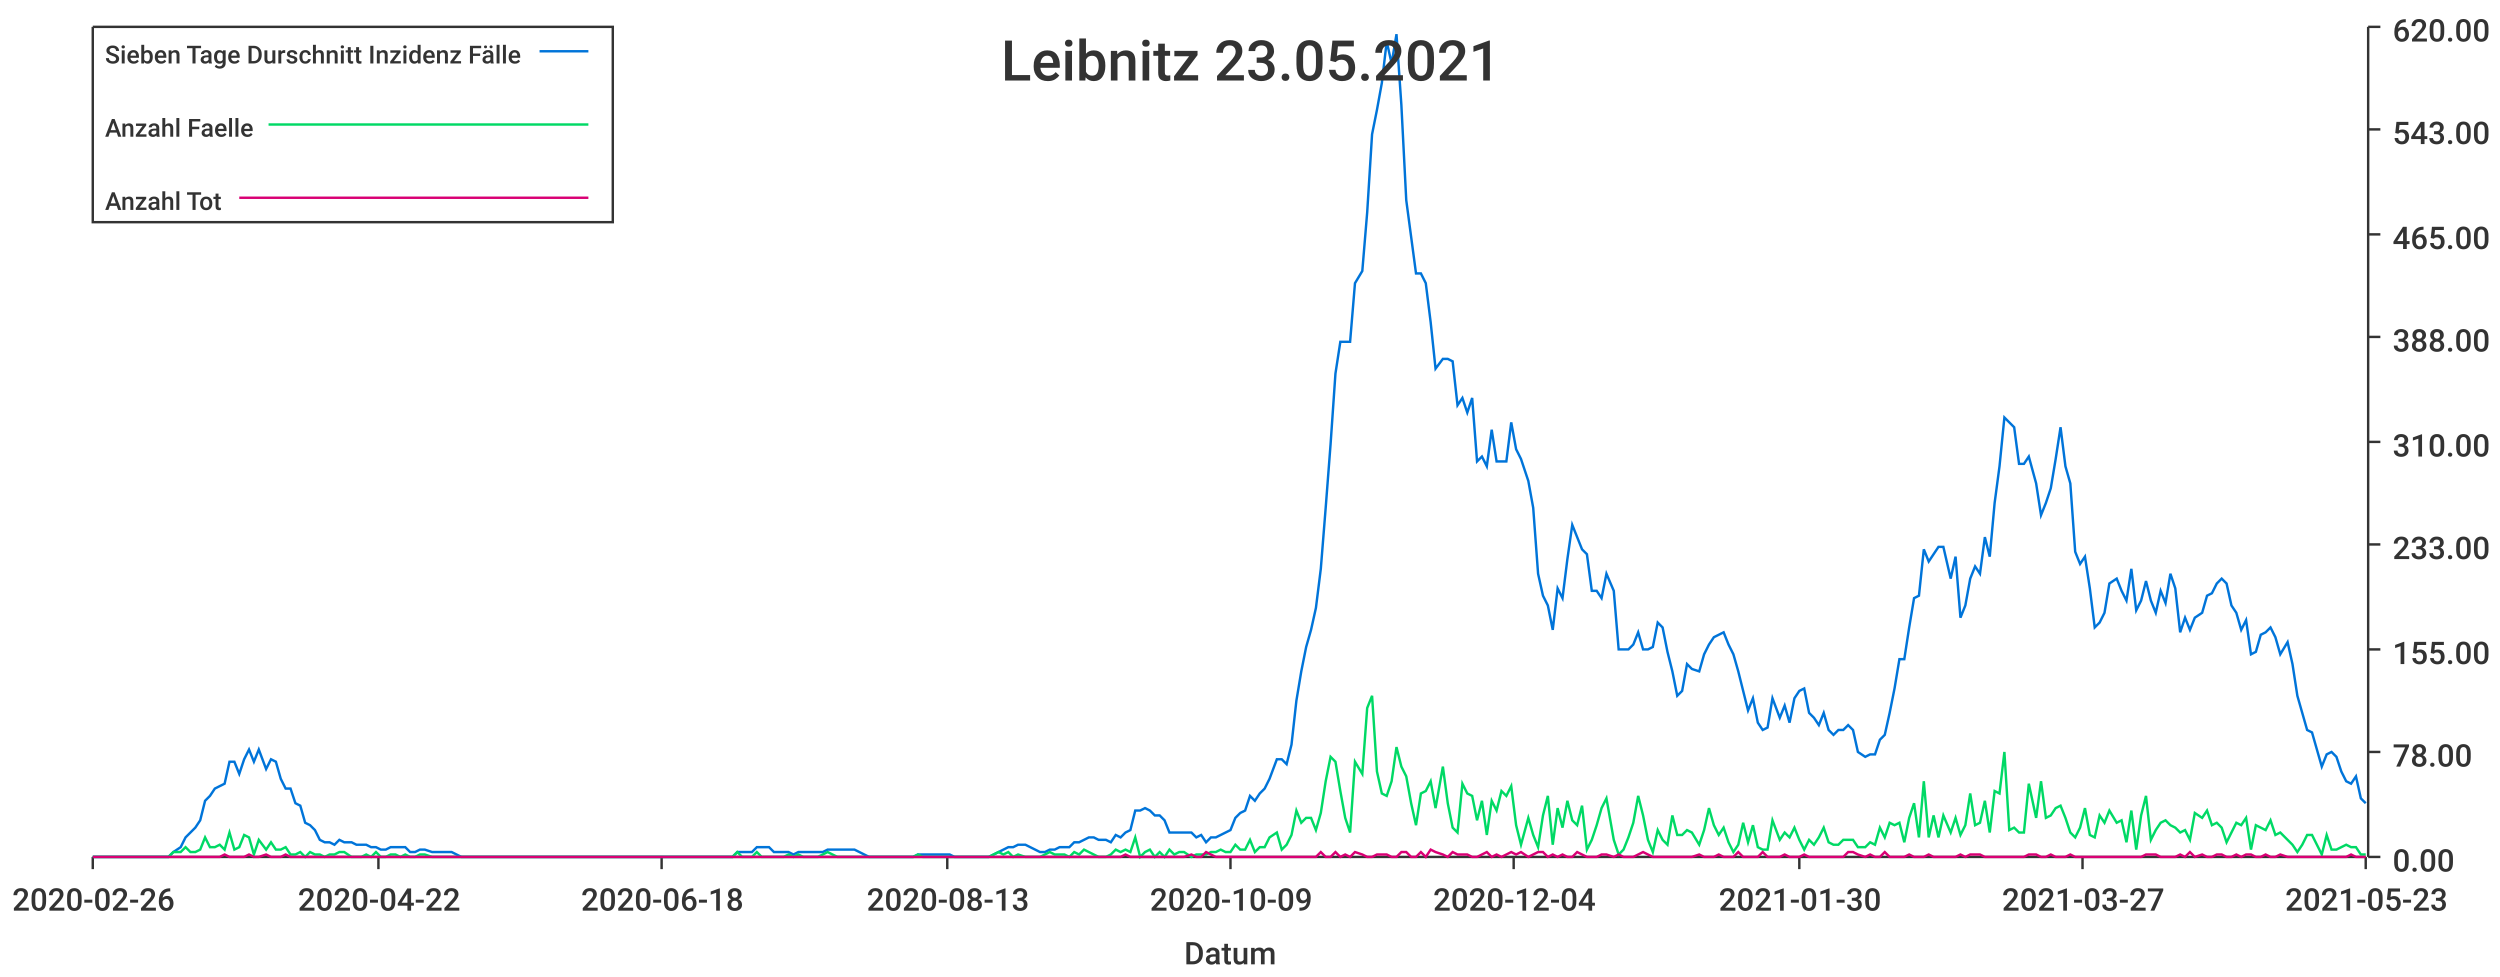
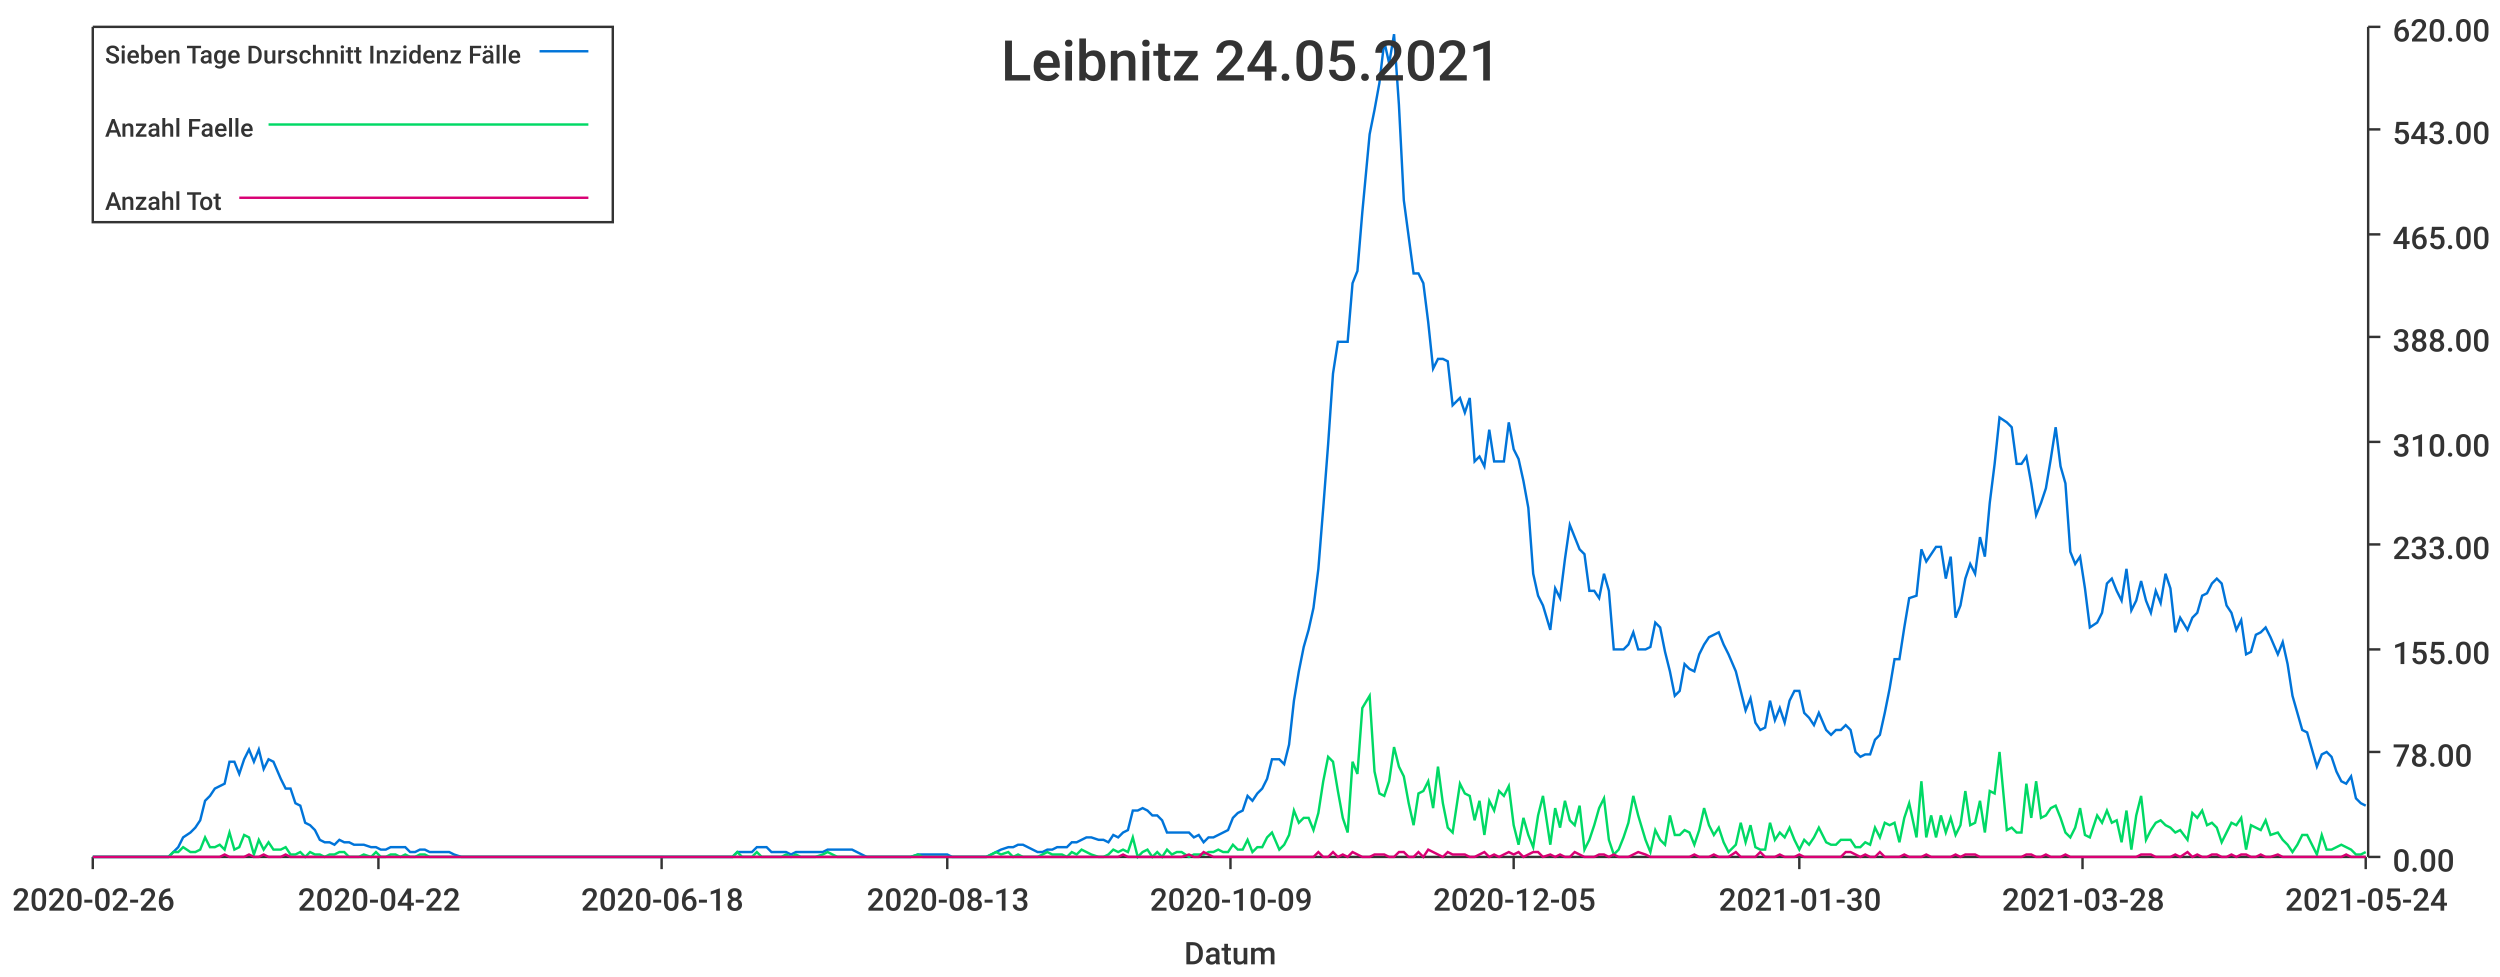
<svg xmlns="http://www.w3.org/2000/svg" width="1024" height="400">\n<path d="M 0 0 L 1024 0 L 1024 400 L 0 400 L 0 0" style="stroke-width:0;stroke:rgba(255,255,255,1.0);fill:rgba(255,255,255,1.0)" />
  <path d="M 38 11 L 969 11 L 969 351 L 38 351 L 38 11" style="stroke-width:0;stroke:rgba(255,255,255,1.0);fill:rgba(255,255,255,1.0)" />
  <path d="M 38 351 L 969 351" style="stroke-width:1;stroke:rgba(51,51,51,1.0);fill:none" />
  <path d="M 38 351 L 38 356" style="stroke-width:1;stroke:rgba(51,51,51,1.0);fill:none" />
  <text x="5" y="373" style="stroke-width:0;stroke:none;fill:rgba(51,51,51,1.0);font-size:12.8px;font-family:'Roboto Medium',sans-serif">2020-02-26</text>
  <path d="M 155 351 L 155 356" style="stroke-width:1;stroke:rgba(51,51,51,1.0);fill:none" />
  <text x="122" y="373" style="stroke-width:0;stroke:none;fill:rgba(51,51,51,1.0);font-size:12.8px;font-family:'Roboto Medium',sans-serif">2020-04-22</text>
  <path d="M 271 351 L 271 356" style="stroke-width:1;stroke:rgba(51,51,51,1.0);fill:none" />
  <text x="238" y="373" style="stroke-width:0;stroke:none;fill:rgba(51,51,51,1.0);font-size:12.8px;font-family:'Roboto Medium',sans-serif">2020-06-18</text>
  <path d="M 388 351 L 388 356" style="stroke-width:1;stroke:rgba(51,51,51,1.0);fill:none" />
  <text x="355" y="373" style="stroke-width:0;stroke:none;fill:rgba(51,51,51,1.0);font-size:12.8px;font-family:'Roboto Medium',sans-serif">2020-08-13</text>
  <path d="M 504 351 L 504 356" style="stroke-width:1;stroke:rgba(51,51,51,1.0);fill:none" />
  <text x="471" y="373" style="stroke-width:0;stroke:none;fill:rgba(51,51,51,1.0);font-size:12.8px;font-family:'Roboto Medium',sans-serif">2020-10-09</text>
  <path d="M 620 351 L 620 356" style="stroke-width:1;stroke:rgba(51,51,51,1.0);fill:none" />
-   <text x="587" y="373" style="stroke-width:0;stroke:none;fill:rgba(51,51,51,1.0);font-size:12.8px;font-family:'Roboto Medium',sans-serif">2020-12-04</text>
+   <text x="587" y="373" style="stroke-width:0;stroke:none;fill:rgba(51,51,51,1.0);font-size:12.8px;font-family:'Roboto Medium',sans-serif">2020-12-05</text>
  <path d="M 737 351 L 737 356" style="stroke-width:1;stroke:rgba(51,51,51,1.0);fill:none" />
  <text x="704" y="373" style="stroke-width:0;stroke:none;fill:rgba(51,51,51,1.0);font-size:12.8px;font-family:'Roboto Medium',sans-serif">2021-01-30</text>
  <path d="M 853 351 L 853 356" style="stroke-width:1;stroke:rgba(51,51,51,1.0);fill:none" />
-   <text x="820" y="373" style="stroke-width:0;stroke:none;fill:rgba(51,51,51,1.0);font-size:12.8px;font-family:'Roboto Medium',sans-serif">2021-03-27</text>
+   <text x="820" y="373" style="stroke-width:0;stroke:none;fill:rgba(51,51,51,1.0);font-size:12.8px;font-family:'Roboto Medium',sans-serif">2021-03-28</text>
  <path d="M 969 351 L 969 356" style="stroke-width:1;stroke:rgba(51,51,51,1.0);fill:none" />
-   <text x="936" y="373" style="stroke-width:0;stroke:none;fill:rgba(51,51,51,1.0);font-size:12.8px;font-family:'Roboto Medium',sans-serif">2021-05-23</text>
+   <text x="936" y="373" style="stroke-width:0;stroke:none;fill:rgba(51,51,51,1.0);font-size:12.8px;font-family:'Roboto Medium',sans-serif">2021-05-24</text>
  <text x="485" y="395" style="stroke-width:0;stroke:none;fill:rgba(51,51,51,1.0);font-size:12.8px;font-family:'Roboto Medium',sans-serif">Datum</text>
  <path d="M 970 351 L 970 11" style="stroke-width:1;stroke:rgba(51,51,51,1.0);fill:none" />
  <path d="M 970 351 L 975 351" style="stroke-width:1;stroke:rgba(51,51,51,1.0);fill:none" />
  <text x="980" y="357" style="stroke-width:0;stroke:none;fill:rgba(51,51,51,1.0);font-size:12.8px;font-family:'Roboto Medium',sans-serif">0.00</text>
  <path d="M 970 308 L 975 308" style="stroke-width:1;stroke:rgba(51,51,51,1.0);fill:none" />
  <text x="980" y="314" style="stroke-width:0;stroke:none;fill:rgba(51,51,51,1.0);font-size:12.8px;font-family:'Roboto Medium',sans-serif">78.00</text>
  <path d="M 970 266 L 975 266" style="stroke-width:1;stroke:rgba(51,51,51,1.0);fill:none" />
  <text x="980" y="272" style="stroke-width:0;stroke:none;fill:rgba(51,51,51,1.0);font-size:12.8px;font-family:'Roboto Medium',sans-serif">155.00</text>
  <path d="M 970 223 L 975 223" style="stroke-width:1;stroke:rgba(51,51,51,1.0);fill:none" />
  <text x="980" y="229" style="stroke-width:0;stroke:none;fill:rgba(51,51,51,1.0);font-size:12.8px;font-family:'Roboto Medium',sans-serif">233.00</text>
  <path d="M 970 181 L 975 181" style="stroke-width:1;stroke:rgba(51,51,51,1.0);fill:none" />
  <text x="980" y="187" style="stroke-width:0;stroke:none;fill:rgba(51,51,51,1.0);font-size:12.8px;font-family:'Roboto Medium',sans-serif">310.00</text>
  <path d="M 970 138 L 975 138" style="stroke-width:1;stroke:rgba(51,51,51,1.0);fill:none" />
  <text x="980" y="144" style="stroke-width:0;stroke:none;fill:rgba(51,51,51,1.0);font-size:12.8px;font-family:'Roboto Medium',sans-serif">388.00</text>
  <path d="M 970 96 L 975 96" style="stroke-width:1;stroke:rgba(51,51,51,1.0);fill:none" />
  <text x="980" y="102" style="stroke-width:0;stroke:none;fill:rgba(51,51,51,1.0);font-size:12.8px;font-family:'Roboto Medium',sans-serif">465.00</text>
  <path d="M 970 53 L 975 53" style="stroke-width:1;stroke:rgba(51,51,51,1.0);fill:none" />
  <text x="980" y="59" style="stroke-width:0;stroke:none;fill:rgba(51,51,51,1.0);font-size:12.8px;font-family:'Roboto Medium',sans-serif">543.00</text>
  <path d="M 970 11 L 975 11" style="stroke-width:1;stroke:rgba(51,51,51,1.0);fill:none" />
  <text x="980" y="17" style="stroke-width:0;stroke:none;fill:rgba(51,51,51,1.0);font-size:12.8px;font-family:'Roboto Medium',sans-serif">620.00</text>
-   <path d="M 38 351 L 41 351 L 43 351 L 45 351 L 47 351 L 49 351 L 51 351 L 53 351 L 55 351 L 57 351 L 59 351 L 61 351 L 63 351 L 65 351 L 67 351 L 69 351 L 71 349 L 74 347 L 76 343 L 78 341 L 80 339 L 82 336 L 84 328 L 86 326 L 88 323 L 90 322 L 92 321 L 94 312 L 96 312 L 98 317 L 100 311 L 102 307 L 104 312 L 106 307 L 109 315 L 111 311 L 113 312 L 115 319 L 117 323 L 119 323 L 121 329 L 123 330 L 125 337 L 127 338 L 129 340 L 131 344 L 133 345 L 135 345 L 137 346 L 139 344 L 141 345 L 144 345 L 146 346 L 148 346 L 150 346 L 152 347 L 154 347 L 156 348 L 158 348 L 160 347 L 162 347 L 164 347 L 166 347 L 168 349 L 170 349 L 172 348 L 174 348 L 177 349 L 179 349 L 181 349 L 183 349 L 185 349 L 187 350 L 189 351 L 191 351 L 193 351 L 195 351 L 197 351 L 199 351 L 201 351 L 203 351 L 205 351 L 207 351 L 209 351 L 212 351 L 214 351 L 216 351 L 218 351 L 220 351 L 222 351 L 224 351 L 226 351 L 228 351 L 230 351 L 232 351 L 234 351 L 236 351 L 238 351 L 240 351 L 242 351 L 244 351 L 247 351 L 249 351 L 251 351 L 253 351 L 255 351 L 257 351 L 259 351 L 261 351 L 263 351 L 265 351 L 267 351 L 269 351 L 271 351 L 273 351 L 275 351 L 277 351 L 279 351 L 282 351 L 284 351 L 286 351 L 288 351 L 290 351 L 292 351 L 294 351 L 296 351 L 298 351 L 300 351 L 302 349 L 304 349 L 306 349 L 308 349 L 310 347 L 312 347 L 315 347 L 317 349 L 319 349 L 321 349 L 323 349 L 325 350 L 327 349 L 329 349 L 331 349 L 333 349 L 335 349 L 337 349 L 339 348 L 341 348 L 343 348 L 345 348 L 347 348 L 350 348 L 352 349 L 354 350 L 356 351 L 358 351 L 360 351 L 362 351 L 364 351 L 366 351 L 368 351 L 370 351 L 372 351 L 374 351 L 376 350 L 378 350 L 380 350 L 382 350 L 385 350 L 387 350 L 389 350 L 391 351 L 393 351 L 395 351 L 397 351 L 399 351 L 401 351 L 403 351 L 405 351 L 407 350 L 409 349 L 411 348 L 413 347 L 415 347 L 417 346 L 420 346 L 422 347 L 424 348 L 426 349 L 428 349 L 430 348 L 432 348 L 434 347 L 436 347 L 438 347 L 440 345 L 442 345 L 444 344 L 446 343 L 448 343 L 450 344 L 453 344 L 455 345 L 457 342 L 459 343 L 461 341 L 463 340 L 465 332 L 467 332 L 469 331 L 471 332 L 473 334 L 475 334 L 477 336 L 479 341 L 481 341 L 483 341 L 485 341 L 488 341 L 490 343 L 492 342 L 494 345 L 496 343 L 498 343 L 500 342 L 502 341 L 504 340 L 506 335 L 508 333 L 510 332 L 512 326 L 514 328 L 516 325 L 518 323 L 520 319 L 523 311 L 525 311 L 527 313 L 529 305 L 531 287 L 533 275 L 535 265 L 537 258 L 539 249 L 541 233 L 543 208 L 545 182 L 547 153 L 549 140 L 551 140 L 553 140 L 555 116 L 558 111 L 560 87 L 562 55 L 564 45 L 566 34 L 568 17 L 570 26 L 572 14 L 574 43 L 576 82 L 578 97 L 580 112 L 582 112 L 584 116 L 586 132 L 588 151 L 591 147 L 593 147 L 595 148 L 597 166 L 599 163 L 601 169 L 603 163 L 605 189 L 607 187 L 609 191 L 611 176 L 613 189 L 615 189 L 617 189 L 619 173 L 621 184 L 623 188 L 626 197 L 628 208 L 630 235 L 632 244 L 634 248 L 636 258 L 638 241 L 640 245 L 642 229 L 644 215 L 646 220 L 648 225 L 650 227 L 652 242 L 654 242 L 656 245 L 658 235 L 661 242 L 663 266 L 665 266 L 667 266 L 669 264 L 671 259 L 673 266 L 675 266 L 677 265 L 679 255 L 681 257 L 683 267 L 685 275 L 687 285 L 689 283 L 691 272 L 693 274 L 696 275 L 698 268 L 700 264 L 702 261 L 704 260 L 706 259 L 708 264 L 710 268 L 712 275 L 714 283 L 716 291 L 718 286 L 720 296 L 722 299 L 724 298 L 726 286 L 729 294 L 731 289 L 733 296 L 735 286 L 737 283 L 739 282 L 741 292 L 743 294 L 745 297 L 747 292 L 749 299 L 751 301 L 753 299 L 755 299 L 757 297 L 759 299 L 761 308 L 764 310 L 766 309 L 768 309 L 770 303 L 772 301 L 774 292 L 776 282 L 778 270 L 780 270 L 782 257 L 784 245 L 786 244 L 788 225 L 790 230 L 792 227 L 794 224 L 796 224 L 799 237 L 801 228 L 803 253 L 805 248 L 807 237 L 809 232 L 811 235 L 813 220 L 815 228 L 817 206 L 819 191 L 821 171 L 823 173 L 825 175 L 827 190 L 829 190 L 831 187 L 834 198 L 836 211 L 838 206 L 840 200 L 842 188 L 844 175 L 846 191 L 848 198 L 850 226 L 852 231 L 854 228 L 856 241 L 858 257 L 860 255 L 862 251 L 864 239 L 867 237 L 869 242 L 871 246 L 873 233 L 875 250 L 877 246 L 879 238 L 881 246 L 883 251 L 885 242 L 887 247 L 889 235 L 891 241 L 893 259 L 895 253 L 897 258 L 899 253 L 902 251 L 904 244 L 906 243 L 908 239 L 910 237 L 912 239 L 914 248 L 916 251 L 918 258 L 920 254 L 922 268 L 924 267 L 926 260 L 928 259 L 930 257 L 932 261 L 934 268 L 937 263 L 939 272 L 941 285 L 943 292 L 945 299 L 947 300 L 949 307 L 951 314 L 953 309 L 955 308 L 957 310 L 959 316 L 961 320 L 963 321 L 965 318 L 967 327 L 969 329" style="stroke-width:1;stroke:rgba(0,116,217,1.0);fill:none" />
-   <path d="M 38 351 L 41 351 L 43 351 L 45 351 L 47 351 L 49 351 L 51 351 L 53 351 L 55 351 L 57 351 L 59 351 L 61 351 L 63 351 L 65 351 L 67 351 L 69 351 L 71 349 L 74 349 L 76 347 L 78 349 L 80 349 L 82 348 L 84 343 L 86 347 L 88 347 L 90 346 L 92 348 L 94 341 L 96 348 L 98 347 L 100 342 L 102 343 L 104 350 L 106 344 L 109 348 L 111 345 L 113 348 L 115 348 L 117 347 L 119 350 L 121 350 L 123 349 L 125 351 L 127 349 L 129 350 L 131 350 L 133 351 L 135 350 L 137 350 L 139 349 L 141 349 L 144 351 L 146 351 L 148 351 L 150 350 L 152 351 L 154 349 L 156 351 L 158 351 L 160 350 L 162 350 L 164 351 L 166 350 L 168 351 L 170 351 L 172 350 L 174 350 L 177 351 L 179 351 L 181 351 L 183 351 L 185 351 L 187 351 L 189 351 L 191 351 L 193 351 L 195 351 L 197 351 L 199 351 L 201 351 L 203 351 L 205 351 L 207 351 L 209 351 L 212 351 L 214 351 L 216 351 L 218 351 L 220 351 L 222 351 L 224 351 L 226 351 L 228 351 L 230 351 L 232 351 L 234 351 L 236 351 L 238 351 L 240 351 L 242 351 L 244 351 L 247 351 L 249 351 L 251 351 L 253 351 L 255 351 L 257 351 L 259 351 L 261 351 L 263 351 L 265 351 L 267 351 L 269 351 L 271 351 L 273 351 L 275 351 L 277 351 L 279 351 L 282 351 L 284 351 L 286 351 L 288 351 L 290 351 L 292 351 L 294 351 L 296 351 L 298 351 L 300 351 L 302 349 L 304 351 L 306 351 L 308 351 L 310 349 L 312 351 L 315 351 L 317 351 L 319 351 L 321 351 L 323 350 L 325 351 L 327 350 L 329 351 L 331 351 L 333 351 L 335 351 L 337 350 L 339 349 L 341 350 L 343 351 L 345 351 L 347 351 L 350 351 L 352 351 L 354 351 L 356 351 L 358 351 L 360 351 L 362 351 L 364 351 L 366 351 L 368 351 L 370 351 L 372 351 L 374 351 L 376 350 L 378 351 L 380 351 L 382 351 L 385 351 L 387 351 L 389 351 L 391 351 L 393 351 L 395 351 L 397 351 L 399 351 L 401 351 L 403 351 L 405 351 L 407 350 L 409 349 L 411 350 L 413 349 L 415 351 L 417 350 L 420 351 L 422 351 L 424 351 L 426 351 L 428 350 L 430 349 L 432 350 L 434 350 L 436 350 L 438 351 L 440 349 L 442 350 L 444 348 L 446 349 L 448 350 L 450 351 L 453 351 L 455 350 L 457 348 L 459 349 L 461 348 L 463 349 L 465 343 L 467 351 L 469 349 L 471 348 L 473 351 L 475 349 L 477 351 L 479 348 L 481 350 L 483 349 L 485 349 L 488 351 L 490 350 L 492 350 L 494 350 L 496 349 L 498 349 L 500 348 L 502 349 L 504 349 L 506 346 L 508 348 L 510 348 L 512 344 L 514 349 L 516 347 L 518 347 L 520 343 L 523 341 L 525 348 L 527 346 L 529 342 L 531 332 L 533 337 L 535 335 L 537 335 L 539 340 L 541 333 L 543 320 L 545 310 L 547 312 L 549 324 L 551 335 L 553 341 L 555 312 L 558 317 L 560 290 L 562 285 L 564 316 L 566 325 L 568 326 L 570 320 L 572 306 L 574 314 L 576 318 L 578 329 L 580 338 L 582 325 L 584 324 L 586 320 L 588 331 L 591 314 L 593 329 L 595 339 L 597 341 L 599 321 L 601 325 L 603 326 L 605 336 L 607 328 L 609 342 L 611 328 L 613 332 L 615 324 L 617 326 L 619 322 L 621 338 L 623 346 L 626 335 L 628 342 L 630 347 L 632 334 L 634 326 L 636 346 L 638 331 L 640 339 L 642 328 L 644 336 L 646 338 L 648 330 L 650 348 L 652 344 L 654 338 L 656 331 L 658 327 L 661 344 L 663 350 L 665 348 L 667 343 L 669 337 L 671 326 L 673 334 L 675 344 L 677 349 L 679 340 L 681 344 L 683 346 L 685 334 L 687 342 L 689 342 L 691 340 L 693 341 L 696 346 L 698 340 L 700 331 L 702 338 L 704 342 L 706 339 L 708 345 L 710 349 L 712 346 L 714 337 L 716 345 L 718 338 L 720 347 L 722 348 L 724 348 L 726 336 L 729 344 L 731 341 L 733 343 L 735 339 L 737 344 L 739 348 L 741 344 L 743 346 L 745 343 L 747 339 L 749 345 L 751 346 L 753 346 L 755 344 L 757 344 L 759 344 L 761 347 L 764 347 L 766 345 L 768 346 L 770 339 L 772 343 L 774 337 L 776 338 L 778 337 L 780 345 L 782 335 L 784 329 L 786 343 L 788 320 L 790 343 L 792 334 L 794 343 L 796 334 L 799 341 L 801 335 L 803 342 L 805 338 L 807 325 L 809 338 L 811 337 L 813 328 L 815 341 L 817 324 L 819 325 L 821 308 L 823 340 L 825 339 L 827 341 L 829 341 L 831 321 L 834 335 L 836 320 L 838 335 L 840 334 L 842 331 L 844 330 L 846 335 L 848 341 L 850 343 L 852 339 L 854 331 L 856 342 L 858 343 L 860 334 L 862 337 L 864 332 L 867 337 L 869 336 L 871 345 L 873 332 L 875 348 L 877 334 L 879 326 L 881 344 L 883 340 L 885 337 L 887 336 L 889 338 L 891 339 L 893 341 L 895 340 L 897 344 L 899 333 L 902 335 L 904 332 L 906 338 L 908 337 L 910 339 L 912 345 L 914 341 L 916 337 L 918 338 L 920 335 L 922 348 L 924 338 L 926 339 L 928 340 L 930 336 L 932 342 L 934 341 L 937 344 L 939 346 L 941 349 L 943 346 L 945 342 L 947 342 L 949 346 L 951 350 L 953 342 L 955 348 L 957 348 L 959 347 L 961 346 L 963 347 L 965 347 L 967 350 L 969 350" style="stroke-width:1;stroke:rgba(0,217,101,1.0);fill:none" />
-   <path d="M 38 351 L 41 351 L 43 351 L 45 351 L 47 351 L 49 351 L 51 351 L 53 351 L 55 351 L 57 351 L 59 351 L 61 351 L 63 351 L 65 351 L 67 351 L 69 351 L 71 351 L 74 351 L 76 351 L 78 351 L 80 351 L 82 351 L 84 351 L 86 351 L 88 351 L 90 351 L 92 350 L 94 351 L 96 351 L 98 351 L 100 351 L 102 350 L 104 351 L 106 351 L 109 350 L 111 351 L 113 351 L 115 351 L 117 350 L 119 351 L 121 351 L 123 351 L 125 351 L 127 351 L 129 351 L 131 351 L 133 351 L 135 351 L 137 351 L 139 351 L 141 351 L 144 351 L 146 351 L 148 351 L 150 351 L 152 351 L 154 351 L 156 351 L 158 351 L 160 351 L 162 351 L 164 351 L 166 351 L 168 351 L 170 351 L 172 351 L 174 351 L 177 351 L 179 351 L 181 351 L 183 351 L 185 351 L 187 351 L 189 351 L 191 351 L 193 351 L 195 351 L 197 351 L 199 351 L 201 351 L 203 351 L 205 351 L 207 351 L 209 351 L 212 351 L 214 351 L 216 351 L 218 351 L 220 351 L 222 351 L 224 351 L 226 351 L 228 351 L 230 351 L 232 351 L 234 351 L 236 351 L 238 351 L 240 351 L 242 351 L 244 351 L 247 351 L 249 351 L 251 351 L 253 351 L 255 351 L 257 351 L 259 351 L 261 351 L 263 351 L 265 351 L 267 351 L 269 351 L 271 351 L 273 351 L 275 351 L 277 351 L 279 351 L 282 351 L 284 351 L 286 351 L 288 351 L 290 351 L 292 351 L 294 351 L 296 351 L 298 351 L 300 351 L 302 351 L 304 351 L 306 351 L 308 351 L 310 351 L 312 351 L 315 351 L 317 351 L 319 351 L 321 351 L 323 351 L 325 351 L 327 351 L 329 351 L 331 351 L 333 351 L 335 351 L 337 351 L 339 351 L 341 351 L 343 351 L 345 351 L 347 351 L 350 351 L 352 351 L 354 351 L 356 351 L 358 351 L 360 351 L 362 351 L 364 351 L 366 351 L 368 351 L 370 351 L 372 351 L 374 351 L 376 351 L 378 351 L 380 351 L 382 351 L 385 351 L 387 351 L 389 351 L 391 351 L 393 351 L 395 351 L 397 351 L 399 351 L 401 351 L 403 351 L 405 351 L 407 351 L 409 351 L 411 351 L 413 351 L 415 351 L 417 351 L 420 351 L 422 351 L 424 351 L 426 351 L 428 351 L 430 351 L 432 351 L 434 351 L 436 351 L 438 351 L 440 351 L 442 351 L 444 351 L 446 351 L 448 351 L 450 351 L 453 351 L 455 351 L 457 351 L 459 351 L 461 350 L 463 351 L 465 351 L 467 351 L 469 351 L 471 351 L 473 351 L 475 351 L 477 351 L 479 351 L 481 351 L 483 351 L 485 351 L 488 350 L 490 351 L 492 351 L 494 349 L 496 350 L 498 351 L 500 351 L 502 351 L 504 351 L 506 351 L 508 351 L 510 351 L 512 351 L 514 351 L 516 351 L 518 351 L 520 351 L 523 351 L 525 351 L 527 351 L 529 351 L 531 351 L 533 351 L 535 351 L 537 351 L 539 351 L 541 349 L 543 351 L 545 351 L 547 349 L 549 351 L 551 350 L 553 351 L 555 349 L 558 350 L 560 351 L 562 351 L 564 350 L 566 350 L 568 350 L 570 351 L 572 351 L 574 349 L 576 349 L 578 351 L 580 351 L 582 349 L 584 351 L 586 348 L 588 349 L 591 350 L 593 351 L 595 349 L 597 350 L 599 350 L 601 350 L 603 351 L 605 351 L 607 350 L 609 349 L 611 351 L 613 350 L 615 351 L 617 350 L 619 349 L 621 350 L 623 349 L 626 351 L 628 350 L 630 349 L 632 349 L 634 351 L 636 350 L 638 351 L 640 350 L 642 351 L 644 351 L 646 349 L 648 350 L 650 351 L 652 351 L 654 351 L 656 350 L 658 350 L 661 351 L 663 350 L 665 351 L 667 351 L 669 351 L 671 350 L 673 349 L 675 350 L 677 351 L 679 351 L 681 351 L 683 351 L 685 351 L 687 351 L 689 351 L 691 351 L 693 351 L 696 350 L 698 351 L 700 351 L 702 351 L 704 350 L 706 351 L 708 351 L 710 351 L 712 349 L 714 351 L 716 351 L 718 351 L 720 351 L 722 349 L 724 351 L 726 351 L 729 351 L 731 350 L 733 351 L 735 351 L 737 351 L 739 350 L 741 351 L 743 351 L 745 351 L 747 351 L 749 351 L 751 351 L 753 351 L 755 351 L 757 349 L 759 349 L 761 350 L 764 351 L 766 350 L 768 351 L 770 351 L 772 349 L 774 351 L 776 351 L 778 351 L 780 351 L 782 350 L 784 351 L 786 351 L 788 351 L 790 350 L 792 351 L 794 351 L 796 351 L 799 351 L 801 351 L 803 350 L 805 351 L 807 350 L 809 350 L 811 350 L 813 351 L 815 351 L 817 351 L 819 351 L 821 351 L 823 351 L 825 351 L 827 351 L 829 351 L 831 350 L 834 350 L 836 351 L 838 351 L 840 350 L 842 351 L 844 351 L 846 351 L 848 350 L 850 351 L 852 351 L 854 351 L 856 351 L 858 351 L 860 351 L 862 351 L 864 351 L 867 351 L 869 351 L 871 351 L 873 351 L 875 351 L 877 351 L 879 350 L 881 350 L 883 350 L 885 351 L 887 351 L 889 351 L 891 351 L 893 350 L 895 351 L 897 349 L 899 351 L 902 350 L 904 351 L 906 351 L 908 350 L 910 350 L 912 351 L 914 351 L 916 350 L 918 351 L 920 350 L 922 350 L 924 351 L 926 351 L 928 350 L 930 351 L 932 351 L 934 350 L 937 351 L 939 351 L 941 351 L 943 351 L 945 351 L 947 351 L 949 351 L 951 351 L 953 351 L 955 351 L 957 351 L 959 351 L 961 351 L 963 350 L 965 351 L 967 351 L 969 351" style="stroke-width:1;stroke:rgba(217,0,116,1.0);fill:none" />
-   <text x="410" y="33" style="stroke-width:0;stroke:none;fill:rgba(51,51,51,1.0);font-size:23.0px;font-family:'Roboto Medium',sans-serif">Leibnitz 23.05.2021</text>
+   <path d="M 38 351 L 41 351 L 43 351 L 45 351 L 47 351 L 49 351 L 51 351 L 53 351 L 55 351 L 57 351 L 59 351 L 61 351 L 63 351 L 65 351 L 67 351 L 69 351 L 71 349 L 73 347 L 75 343 L 78 341 L 80 339 L 82 336 L 84 328 L 86 326 L 88 323 L 90 322 L 92 321 L 94 312 L 96 312 L 98 317 L 100 311 L 102 307 L 104 312 L 106 307 L 108 315 L 110 311 L 112 312 L 115 319 L 117 323 L 119 323 L 121 329 L 123 330 L 125 337 L 127 338 L 129 340 L 131 344 L 133 345 L 135 345 L 137 346 L 139 344 L 141 345 L 143 345 L 145 346 L 147 346 L 149 346 L 152 347 L 154 347 L 156 348 L 158 348 L 160 347 L 162 347 L 164 347 L 166 347 L 168 349 L 170 349 L 172 348 L 174 348 L 176 349 L 178 349 L 180 349 L 182 349 L 184 349 L 186 350 L 189 351 L 191 351 L 193 351 L 195 351 L 197 351 L 199 351 L 201 351 L 203 351 L 205 351 L 207 351 L 209 351 L 211 351 L 213 351 L 215 351 L 217 351 L 219 351 L 221 351 L 223 351 L 226 351 L 228 351 L 230 351 L 232 351 L 234 351 L 236 351 L 238 351 L 240 351 L 242 351 L 244 351 L 246 351 L 248 351 L 250 351 L 252 351 L 254 351 L 256 351 L 258 351 L 260 351 L 263 351 L 265 351 L 267 351 L 269 351 L 271 351 L 273 351 L 275 351 L 277 351 L 279 351 L 281 351 L 283 351 L 285 351 L 287 351 L 289 351 L 291 351 L 293 351 L 295 351 L 297 351 L 300 351 L 302 349 L 304 349 L 306 349 L 308 349 L 310 347 L 312 347 L 314 347 L 316 349 L 318 349 L 320 349 L 322 349 L 324 350 L 326 349 L 328 349 L 330 349 L 332 349 L 334 349 L 337 349 L 339 348 L 341 348 L 343 348 L 345 348 L 347 348 L 349 348 L 351 349 L 353 350 L 355 351 L 357 351 L 359 351 L 361 351 L 363 351 L 365 351 L 367 351 L 369 351 L 371 351 L 373 351 L 376 350 L 378 350 L 380 350 L 382 350 L 384 350 L 386 350 L 388 350 L 390 351 L 392 351 L 394 351 L 396 351 L 398 351 L 400 351 L 402 351 L 404 351 L 406 350 L 408 349 L 410 348 L 413 347 L 415 347 L 417 346 L 419 346 L 421 347 L 423 348 L 425 349 L 427 349 L 429 348 L 431 348 L 433 347 L 435 347 L 437 347 L 439 345 L 441 345 L 443 344 L 445 343 L 447 343 L 450 344 L 452 344 L 454 345 L 456 342 L 458 343 L 460 341 L 462 340 L 464 332 L 466 332 L 468 331 L 470 332 L 472 334 L 474 334 L 476 336 L 478 341 L 480 341 L 482 341 L 484 341 L 487 341 L 489 343 L 491 342 L 493 345 L 495 343 L 497 343 L 499 342 L 501 341 L 503 340 L 505 335 L 507 333 L 509 332 L 511 326 L 513 328 L 515 325 L 517 323 L 519 319 L 521 311 L 524 311 L 526 313 L 528 305 L 530 287 L 532 275 L 534 265 L 536 258 L 538 249 L 540 233 L 542 208 L 544 182 L 546 153 L 548 140 L 550 140 L 552 140 L 554 116 L 556 111 L 558 87 L 561 55 L 563 45 L 565 34 L 567 17 L 569 26 L 571 14 L 573 43 L 575 82 L 577 97 L 579 112 L 581 112 L 583 116 L 585 132 L 587 151 L 589 147 L 591 147 L 593 148 L 595 166 L 598 163 L 600 169 L 602 163 L 604 189 L 606 187 L 608 191 L 610 176 L 612 189 L 614 189 L 616 189 L 618 173 L 620 184 L 622 188 L 624 197 L 626 208 L 628 235 L 630 244 L 632 248 L 635 258 L 637 241 L 639 245 L 641 229 L 643 215 L 645 220 L 647 225 L 649 227 L 651 242 L 653 242 L 655 245 L 657 235 L 659 242 L 661 266 L 663 266 L 665 266 L 667 264 L 669 259 L 671 266 L 674 266 L 676 265 L 678 255 L 680 257 L 682 267 L 684 275 L 686 285 L 688 283 L 690 272 L 692 274 L 694 275 L 696 268 L 698 264 L 700 261 L 702 260 L 704 259 L 706 264 L 708 268 L 711 275 L 713 283 L 715 291 L 717 286 L 719 296 L 721 299 L 723 298 L 725 287 L 727 295 L 729 290 L 731 296 L 733 287 L 735 283 L 737 283 L 739 292 L 741 294 L 743 297 L 745 292 L 748 299 L 750 301 L 752 299 L 754 299 L 756 297 L 758 299 L 760 308 L 762 310 L 764 309 L 766 309 L 768 303 L 770 301 L 772 292 L 774 282 L 776 270 L 778 270 L 780 257 L 782 245 L 785 244 L 787 225 L 789 230 L 791 227 L 793 224 L 795 224 L 797 237 L 799 228 L 801 253 L 803 248 L 805 237 L 807 231 L 809 235 L 811 220 L 813 228 L 815 206 L 817 190 L 819 171 L 822 173 L 824 175 L 826 190 L 828 190 L 830 187 L 832 198 L 834 211 L 836 206 L 838 200 L 840 188 L 842 175 L 844 191 L 846 198 L 848 226 L 850 231 L 852 228 L 854 241 L 856 257 L 859 255 L 861 251 L 863 239 L 865 237 L 867 242 L 869 246 L 871 233 L 873 250 L 875 246 L 877 238 L 879 246 L 881 251 L 883 242 L 885 247 L 887 235 L 889 241 L 891 259 L 893 253 L 896 258 L 898 253 L 900 251 L 902 244 L 904 243 L 906 239 L 908 237 L 910 239 L 912 248 L 914 251 L 916 258 L 918 254 L 920 268 L 922 267 L 924 260 L 926 259 L 928 257 L 930 261 L 933 268 L 935 263 L 937 272 L 939 285 L 941 292 L 943 299 L 945 300 L 947 307 L 949 314 L 951 309 L 953 308 L 955 310 L 957 316 L 959 320 L 961 321 L 963 318 L 965 327 L 967 329 L 969 330" style="stroke-width:1;stroke:rgba(0,116,217,1.0);fill:none" />
+   <path d="M 38 351 L 41 351 L 43 351 L 45 351 L 47 351 L 49 351 L 51 351 L 53 351 L 55 351 L 57 351 L 59 351 L 61 351 L 63 351 L 65 351 L 67 351 L 69 351 L 71 349 L 73 349 L 75 347 L 78 349 L 80 349 L 82 348 L 84 343 L 86 347 L 88 347 L 90 346 L 92 348 L 94 341 L 96 348 L 98 347 L 100 342 L 102 343 L 104 350 L 106 344 L 108 348 L 110 345 L 112 348 L 115 348 L 117 347 L 119 350 L 121 350 L 123 349 L 125 351 L 127 349 L 129 350 L 131 350 L 133 351 L 135 350 L 137 350 L 139 349 L 141 349 L 143 351 L 145 351 L 147 351 L 149 350 L 152 351 L 154 349 L 156 351 L 158 351 L 160 350 L 162 350 L 164 351 L 166 350 L 168 351 L 170 351 L 172 350 L 174 350 L 176 351 L 178 351 L 180 351 L 182 351 L 184 351 L 186 351 L 189 351 L 191 351 L 193 351 L 195 351 L 197 351 L 199 351 L 201 351 L 203 351 L 205 351 L 207 351 L 209 351 L 211 351 L 213 351 L 215 351 L 217 351 L 219 351 L 221 351 L 223 351 L 226 351 L 228 351 L 230 351 L 232 351 L 234 351 L 236 351 L 238 351 L 240 351 L 242 351 L 244 351 L 246 351 L 248 351 L 250 351 L 252 351 L 254 351 L 256 351 L 258 351 L 260 351 L 263 351 L 265 351 L 267 351 L 269 351 L 271 351 L 273 351 L 275 351 L 277 351 L 279 351 L 281 351 L 283 351 L 285 351 L 287 351 L 289 351 L 291 351 L 293 351 L 295 351 L 297 351 L 300 351 L 302 349 L 304 351 L 306 351 L 308 351 L 310 349 L 312 351 L 314 351 L 316 351 L 318 351 L 320 351 L 322 350 L 324 351 L 326 350 L 328 351 L 330 351 L 332 351 L 334 351 L 337 350 L 339 349 L 341 350 L 343 351 L 345 351 L 347 351 L 349 351 L 351 351 L 353 351 L 355 351 L 357 351 L 359 351 L 361 351 L 363 351 L 365 351 L 367 351 L 369 351 L 371 351 L 373 351 L 376 350 L 378 351 L 380 351 L 382 351 L 384 351 L 386 351 L 388 351 L 390 351 L 392 351 L 394 351 L 396 351 L 398 351 L 400 351 L 402 351 L 404 351 L 406 350 L 408 349 L 410 350 L 413 349 L 415 351 L 417 350 L 419 351 L 421 351 L 423 351 L 425 351 L 427 350 L 429 349 L 431 350 L 433 350 L 435 350 L 437 351 L 439 349 L 441 350 L 443 348 L 445 349 L 447 350 L 450 351 L 452 351 L 454 350 L 456 348 L 458 349 L 460 348 L 462 349 L 464 343 L 466 351 L 468 349 L 470 348 L 472 351 L 474 349 L 476 351 L 478 348 L 480 350 L 482 349 L 484 349 L 487 351 L 489 350 L 491 350 L 493 350 L 495 349 L 497 349 L 499 348 L 501 349 L 503 349 L 505 346 L 507 348 L 509 348 L 511 344 L 513 349 L 515 347 L 517 347 L 519 343 L 521 341 L 524 348 L 526 346 L 528 342 L 530 332 L 532 337 L 534 335 L 536 335 L 538 340 L 540 333 L 542 320 L 544 310 L 546 312 L 548 324 L 550 335 L 552 341 L 554 312 L 556 317 L 558 290 L 561 285 L 563 316 L 565 325 L 567 326 L 569 320 L 571 306 L 573 314 L 575 318 L 577 329 L 579 338 L 581 325 L 583 324 L 585 320 L 587 331 L 589 314 L 591 329 L 593 339 L 595 341 L 598 321 L 600 325 L 602 326 L 604 336 L 606 328 L 608 342 L 610 328 L 612 332 L 614 324 L 616 326 L 618 322 L 620 338 L 622 346 L 624 335 L 626 342 L 628 347 L 630 334 L 632 326 L 635 346 L 637 331 L 639 339 L 641 328 L 643 336 L 645 338 L 647 330 L 649 348 L 651 344 L 653 338 L 655 331 L 657 327 L 659 344 L 661 350 L 663 348 L 665 343 L 667 337 L 669 326 L 671 334 L 674 344 L 676 349 L 678 340 L 680 344 L 682 346 L 684 334 L 686 342 L 688 342 L 690 340 L 692 341 L 694 346 L 696 340 L 698 331 L 700 338 L 702 342 L 704 339 L 706 345 L 708 349 L 711 346 L 713 337 L 715 345 L 717 338 L 719 347 L 721 348 L 723 348 L 725 337 L 727 344 L 729 341 L 731 343 L 733 339 L 735 344 L 737 348 L 739 344 L 741 346 L 743 343 L 745 339 L 748 345 L 750 346 L 752 346 L 754 344 L 756 344 L 758 344 L 760 347 L 762 347 L 764 345 L 766 346 L 768 339 L 770 343 L 772 337 L 774 338 L 776 337 L 778 345 L 780 335 L 782 329 L 785 343 L 787 320 L 789 343 L 791 334 L 793 343 L 795 334 L 797 341 L 799 335 L 801 342 L 803 338 L 805 324 L 807 338 L 809 337 L 811 328 L 813 341 L 815 324 L 817 325 L 819 308 L 822 340 L 824 339 L 826 341 L 828 341 L 830 321 L 832 335 L 834 320 L 836 335 L 838 334 L 840 331 L 842 330 L 844 335 L 846 341 L 848 343 L 850 339 L 852 331 L 854 342 L 856 343 L 859 334 L 861 337 L 863 332 L 865 337 L 867 336 L 869 345 L 871 332 L 873 348 L 875 334 L 877 326 L 879 344 L 881 340 L 883 337 L 885 336 L 887 338 L 889 339 L 891 341 L 893 340 L 896 344 L 898 333 L 900 335 L 902 332 L 904 338 L 906 337 L 908 339 L 910 345 L 912 341 L 914 337 L 916 338 L 918 335 L 920 348 L 922 338 L 924 339 L 926 340 L 928 336 L 930 342 L 933 341 L 935 344 L 937 346 L 939 349 L 941 346 L 943 342 L 945 342 L 947 346 L 949 350 L 951 342 L 953 348 L 955 348 L 957 347 L 959 346 L 961 347 L 963 348 L 965 350 L 967 350 L 969 349" style="stroke-width:1;stroke:rgba(0,217,101,1.0);fill:none" />
+   <path d="M 38 351 L 41 351 L 43 351 L 45 351 L 47 351 L 49 351 L 51 351 L 53 351 L 55 351 L 57 351 L 59 351 L 61 351 L 63 351 L 65 351 L 67 351 L 69 351 L 71 351 L 73 351 L 75 351 L 78 351 L 80 351 L 82 351 L 84 351 L 86 351 L 88 351 L 90 351 L 92 350 L 94 351 L 96 351 L 98 351 L 100 351 L 102 350 L 104 351 L 106 351 L 108 350 L 110 351 L 112 351 L 115 351 L 117 350 L 119 351 L 121 351 L 123 351 L 125 351 L 127 351 L 129 351 L 131 351 L 133 351 L 135 351 L 137 351 L 139 351 L 141 351 L 143 351 L 145 351 L 147 351 L 149 351 L 152 351 L 154 351 L 156 351 L 158 351 L 160 351 L 162 351 L 164 351 L 166 351 L 168 351 L 170 351 L 172 351 L 174 351 L 176 351 L 178 351 L 180 351 L 182 351 L 184 351 L 186 351 L 189 351 L 191 351 L 193 351 L 195 351 L 197 351 L 199 351 L 201 351 L 203 351 L 205 351 L 207 351 L 209 351 L 211 351 L 213 351 L 215 351 L 217 351 L 219 351 L 221 351 L 223 351 L 226 351 L 228 351 L 230 351 L 232 351 L 234 351 L 236 351 L 238 351 L 240 351 L 242 351 L 244 351 L 246 351 L 248 351 L 250 351 L 252 351 L 254 351 L 256 351 L 258 351 L 260 351 L 263 351 L 265 351 L 267 351 L 269 351 L 271 351 L 273 351 L 275 351 L 277 351 L 279 351 L 281 351 L 283 351 L 285 351 L 287 351 L 289 351 L 291 351 L 293 351 L 295 351 L 297 351 L 300 351 L 302 351 L 304 351 L 306 351 L 308 351 L 310 351 L 312 351 L 314 351 L 316 351 L 318 351 L 320 351 L 322 351 L 324 351 L 326 351 L 328 351 L 330 351 L 332 351 L 334 351 L 337 351 L 339 351 L 341 351 L 343 351 L 345 351 L 347 351 L 349 351 L 351 351 L 353 351 L 355 351 L 357 351 L 359 351 L 361 351 L 363 351 L 365 351 L 367 351 L 369 351 L 371 351 L 373 351 L 376 351 L 378 351 L 380 351 L 382 351 L 384 351 L 386 351 L 388 351 L 390 351 L 392 351 L 394 351 L 396 351 L 398 351 L 400 351 L 402 351 L 404 351 L 406 351 L 408 351 L 410 351 L 413 351 L 415 351 L 417 351 L 419 351 L 421 351 L 423 351 L 425 351 L 427 351 L 429 351 L 431 351 L 433 351 L 435 351 L 437 351 L 439 351 L 441 351 L 443 351 L 445 351 L 447 351 L 450 351 L 452 351 L 454 351 L 456 351 L 458 351 L 460 350 L 462 351 L 464 351 L 466 351 L 468 351 L 470 351 L 472 351 L 474 351 L 476 351 L 478 351 L 480 351 L 482 351 L 484 351 L 487 350 L 489 351 L 491 351 L 493 349 L 495 350 L 497 351 L 499 351 L 501 351 L 503 351 L 505 351 L 507 351 L 509 351 L 511 351 L 513 351 L 515 351 L 517 351 L 519 351 L 521 351 L 524 351 L 526 351 L 528 351 L 530 351 L 532 351 L 534 351 L 536 351 L 538 351 L 540 349 L 542 351 L 544 351 L 546 349 L 548 351 L 550 350 L 552 351 L 554 349 L 556 350 L 558 351 L 561 351 L 563 350 L 565 350 L 567 350 L 569 351 L 571 351 L 573 349 L 575 349 L 577 351 L 579 351 L 581 349 L 583 351 L 585 348 L 587 349 L 589 350 L 591 351 L 593 349 L 595 350 L 598 350 L 600 350 L 602 351 L 604 351 L 606 350 L 608 349 L 610 351 L 612 350 L 614 351 L 616 350 L 618 349 L 620 350 L 622 349 L 624 351 L 626 350 L 628 349 L 630 349 L 632 351 L 635 350 L 637 351 L 639 350 L 641 351 L 643 351 L 645 349 L 647 350 L 649 351 L 651 351 L 653 351 L 655 350 L 657 350 L 659 351 L 661 350 L 663 351 L 665 351 L 667 351 L 669 350 L 671 349 L 674 350 L 676 351 L 678 351 L 680 351 L 682 351 L 684 351 L 686 351 L 688 351 L 690 351 L 692 351 L 694 350 L 696 351 L 698 351 L 700 351 L 702 350 L 704 351 L 706 351 L 708 351 L 711 349 L 713 351 L 715 351 L 717 351 L 719 351 L 721 349 L 723 351 L 725 351 L 727 351 L 729 350 L 731 351 L 733 351 L 735 351 L 737 350 L 739 351 L 741 351 L 743 351 L 745 351 L 748 351 L 750 351 L 752 351 L 754 351 L 756 349 L 758 349 L 760 350 L 762 351 L 764 350 L 766 351 L 768 351 L 770 349 L 772 351 L 774 351 L 776 351 L 778 351 L 780 350 L 782 351 L 785 351 L 787 351 L 789 350 L 791 351 L 793 351 L 795 351 L 797 351 L 799 351 L 801 350 L 803 351 L 805 350 L 807 350 L 809 350 L 811 351 L 813 351 L 815 351 L 817 351 L 819 351 L 822 351 L 824 351 L 826 351 L 828 351 L 830 350 L 832 350 L 834 351 L 836 351 L 838 350 L 840 351 L 842 351 L 844 351 L 846 350 L 848 351 L 850 351 L 852 351 L 854 351 L 856 351 L 859 351 L 861 351 L 863 351 L 865 351 L 867 351 L 869 351 L 871 351 L 873 351 L 875 351 L 877 350 L 879 350 L 881 350 L 883 351 L 885 351 L 887 351 L 889 351 L 891 350 L 893 351 L 896 349 L 898 351 L 900 350 L 902 351 L 904 351 L 906 350 L 908 350 L 910 351 L 912 351 L 914 350 L 916 351 L 918 350 L 920 350 L 922 351 L 924 351 L 926 350 L 928 351 L 930 351 L 933 350 L 935 351 L 937 351 L 939 351 L 941 351 L 943 351 L 945 351 L 947 351 L 949 351 L 951 351 L 953 351 L 955 351 L 957 351 L 959 351 L 961 350 L 963 351 L 965 351 L 967 351 L 969 351" style="stroke-width:1;stroke:rgba(217,0,116,1.0);fill:none" />
+   <text x="410" y="33" style="stroke-width:0;stroke:none;fill:rgba(51,51,51,1.0);font-size:23.0px;font-family:'Roboto Medium',sans-serif">Leibnitz 24.05.2021</text>
  <path d="M 38 11 L 251 11 L 251 91 L 38 91 L 38 11" style="stroke-width:1;stroke:rgba(51,51,51,1.0);fill:rgba(255,255,255,1.0)" />
  <text x="43" y="26" style="stroke-width:0;stroke:none;fill:rgba(51,51,51,1.0);font-size:10.2px;font-family:'Roboto Medium',sans-serif">Sieben Tage Durschnitt Inzidenz Fälle</text>
  <path d="M 221 21 L 241 21" style="stroke-width:1;stroke:rgba(0,116,217,1.0);fill:none" />
  <text x="43" y="56" style="stroke-width:0;stroke:none;fill:rgba(51,51,51,1.0);font-size:10.2px;font-family:'Roboto Medium',sans-serif">Anzahl Faelle</text>
  <path d="M 110 51 L 241 51" style="stroke-width:1;stroke:rgba(0,217,101,1.0);fill:none" />
  <text x="43" y="86" style="stroke-width:0;stroke:none;fill:rgba(51,51,51,1.0);font-size:10.2px;font-family:'Roboto Medium',sans-serif">Anzahl Tot</text>
  <path d="M 98 81 L 241 81" style="stroke-width:1;stroke:rgba(217,0,116,1.0);fill:none" />
</svg>
